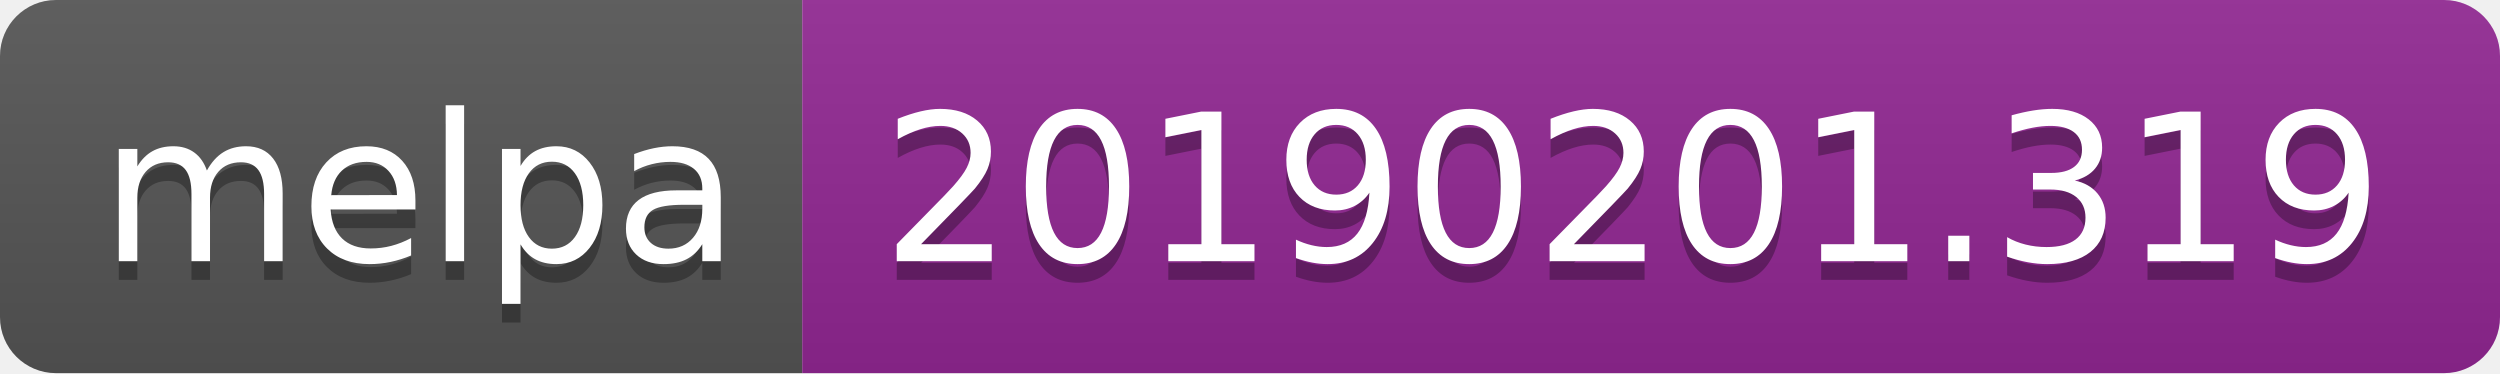
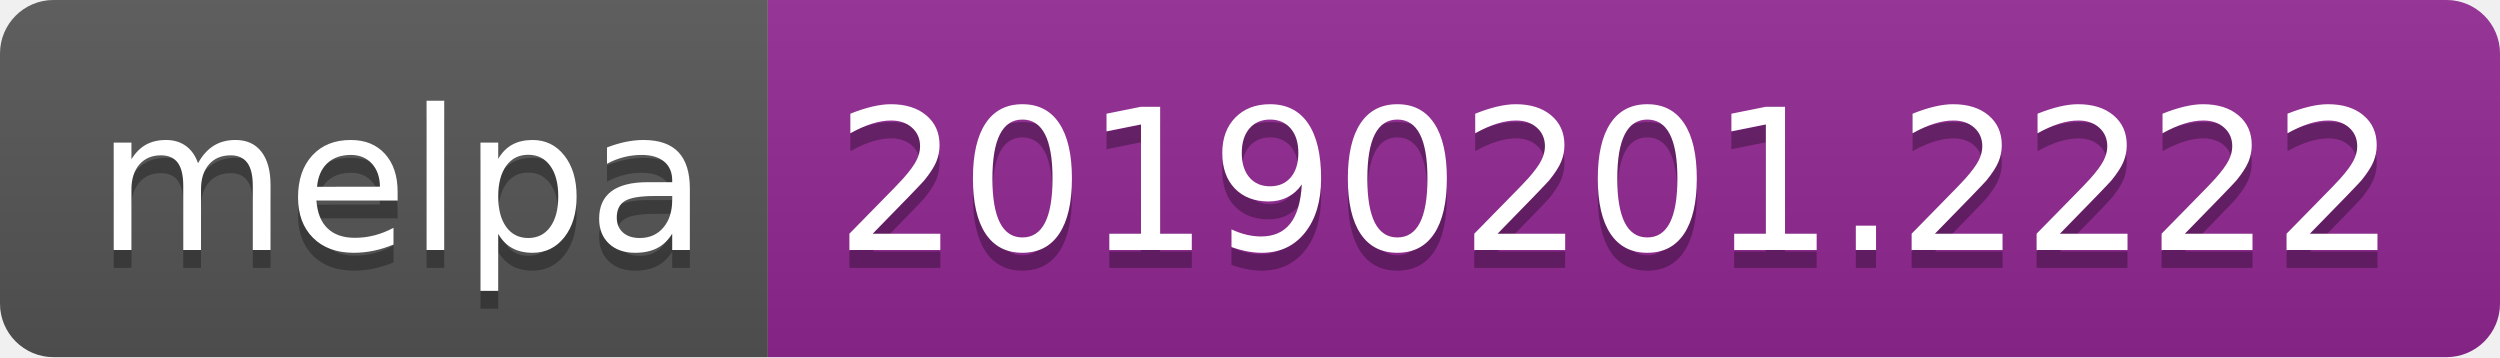
- <svg xmlns="http://www.w3.org/2000/svg" width="134" height="20">
+ <svg xmlns="http://www.w3.org/2000/svg" width="140" height="20">
  <linearGradient id="b" x2="0" y2="100%">
    <stop offset="0" stop-color="#bbb" stop-opacity=".1" />
    <stop offset="1" stop-opacity=".1" />
  </linearGradient>
  <clipPath id="a">
-     <rect width="134" height="20" rx="3" fill="#fff" />
+     <rect width="140" height="20" rx="3" fill="#fff" />
  </clipPath>
  <g clip-path="url(#a)">
    <path fill="#555" d="M0 0h43v20H0z" />
-     <path fill="#922793" d="M43 0h91v20H43z" />
-     <path fill="url(#b)" d="M0 0h134v20H0z" />
+     <path fill="#922793" d="M43 0h97v20H43z" />
+     <path fill="url(#b)" d="M0 0h140v20H0z" />
  </g>
  <g fill="#fff" text-anchor="middle" font-family="DejaVu Sans,Verdana,Geneva,sans-serif" font-size="110">
    <text x="225" y="150" fill="#010101" fill-opacity=".3" transform="scale(.1)" textLength="330">melpa</text>
    <text x="225" y="140" transform="scale(.1)" textLength="330">melpa</text>
-     <text x="875" y="150" fill="#010101" fill-opacity=".3" transform="scale(.1)" textLength="810">20190201.319</text>
-     <text x="875" y="140" transform="scale(.1)" textLength="810">20190201.319</text>
+     <text x="905" y="150" fill="#010101" fill-opacity=".3" transform="scale(.1)" textLength="870">20190201.2222</text>
+     <text x="905" y="140" transform="scale(.1)" textLength="870">20190201.2222</text>
  </g>
</svg>
